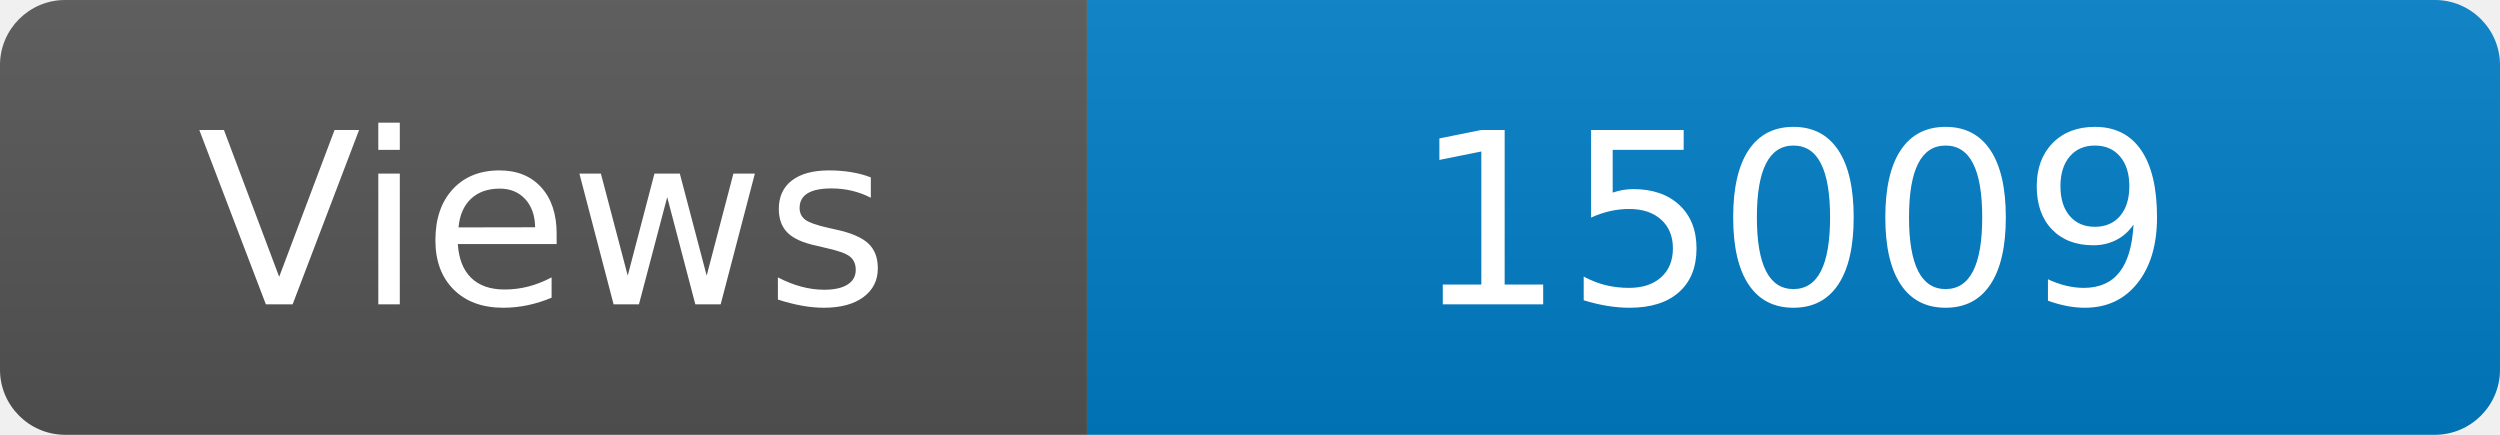
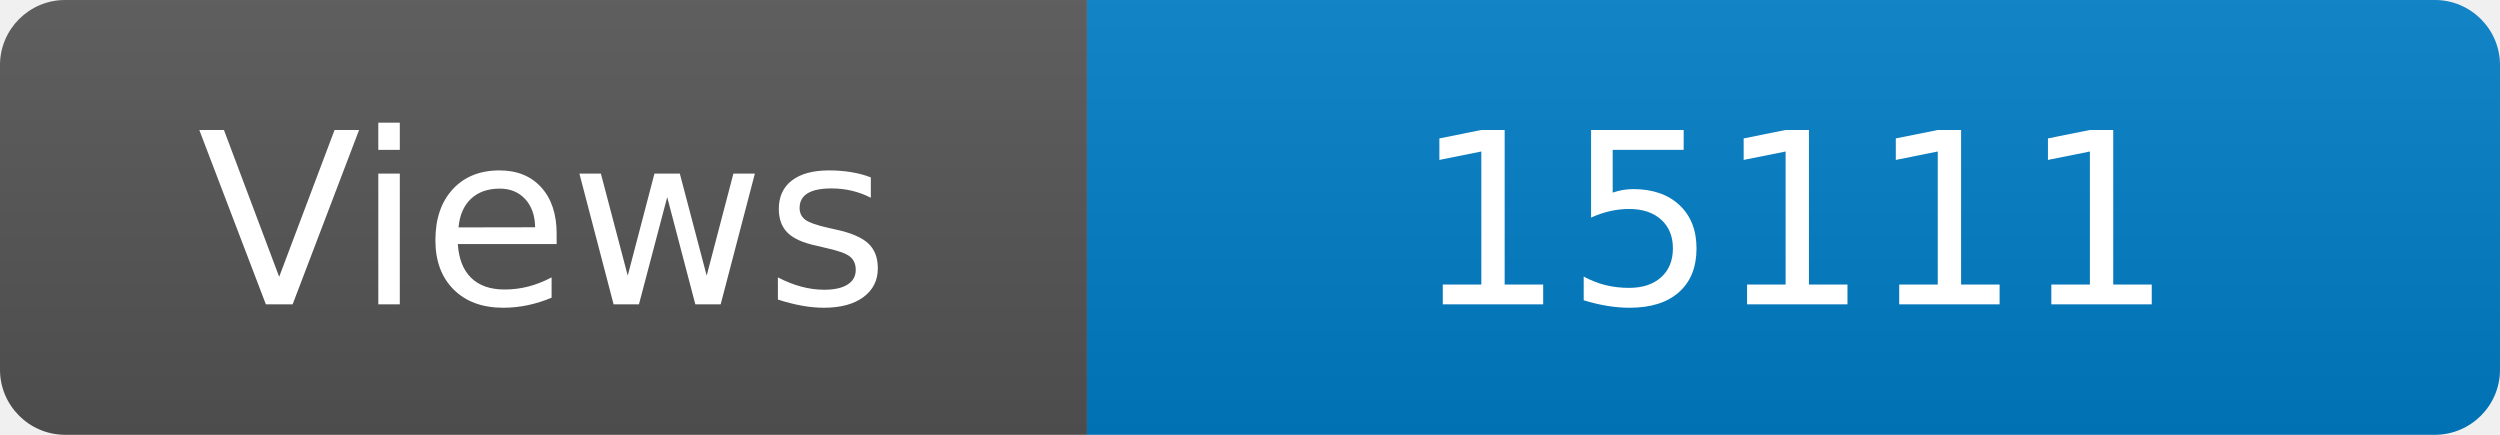
<svg xmlns="http://www.w3.org/2000/svg" width="115" height="20" role="img" aria-label="Maintained?: yes">
  <linearGradient id="s" x2="0" y2="100%">
    <stop offset="0" stop-color="#bbb" stop-opacity=".1" />
    <stop offset="1" stop-opacity=".1" />
  </linearGradient>
  <clipPath id="r">
    <rect width="115" height="20" rx="3" fill="#fff" />
  </clipPath>
  <g clip-path="url(#r)">
    <rect width="50" height="20" fill="#555" />
    <rect x="50" width="160" height="20" fill="#007ec6" />
    <rect width="115" height="20" fill="url(#s)" />
  </g>
  <g fill="#fff" text-anchor="middle" font-family="Verdana,Geneva,DejaVu Sans,sans-serif" font-size="110">
    <text x="250" y="140" transform="scale(.1)" fill="#fff">Views</text>
-     <text x="825" y="140" transform="scale(.1)" fill="#fff">15009</text>
+     <text x="825" y="140" transform="scale(.1)" fill="#fff">15111</text>
  </g>
</svg>
